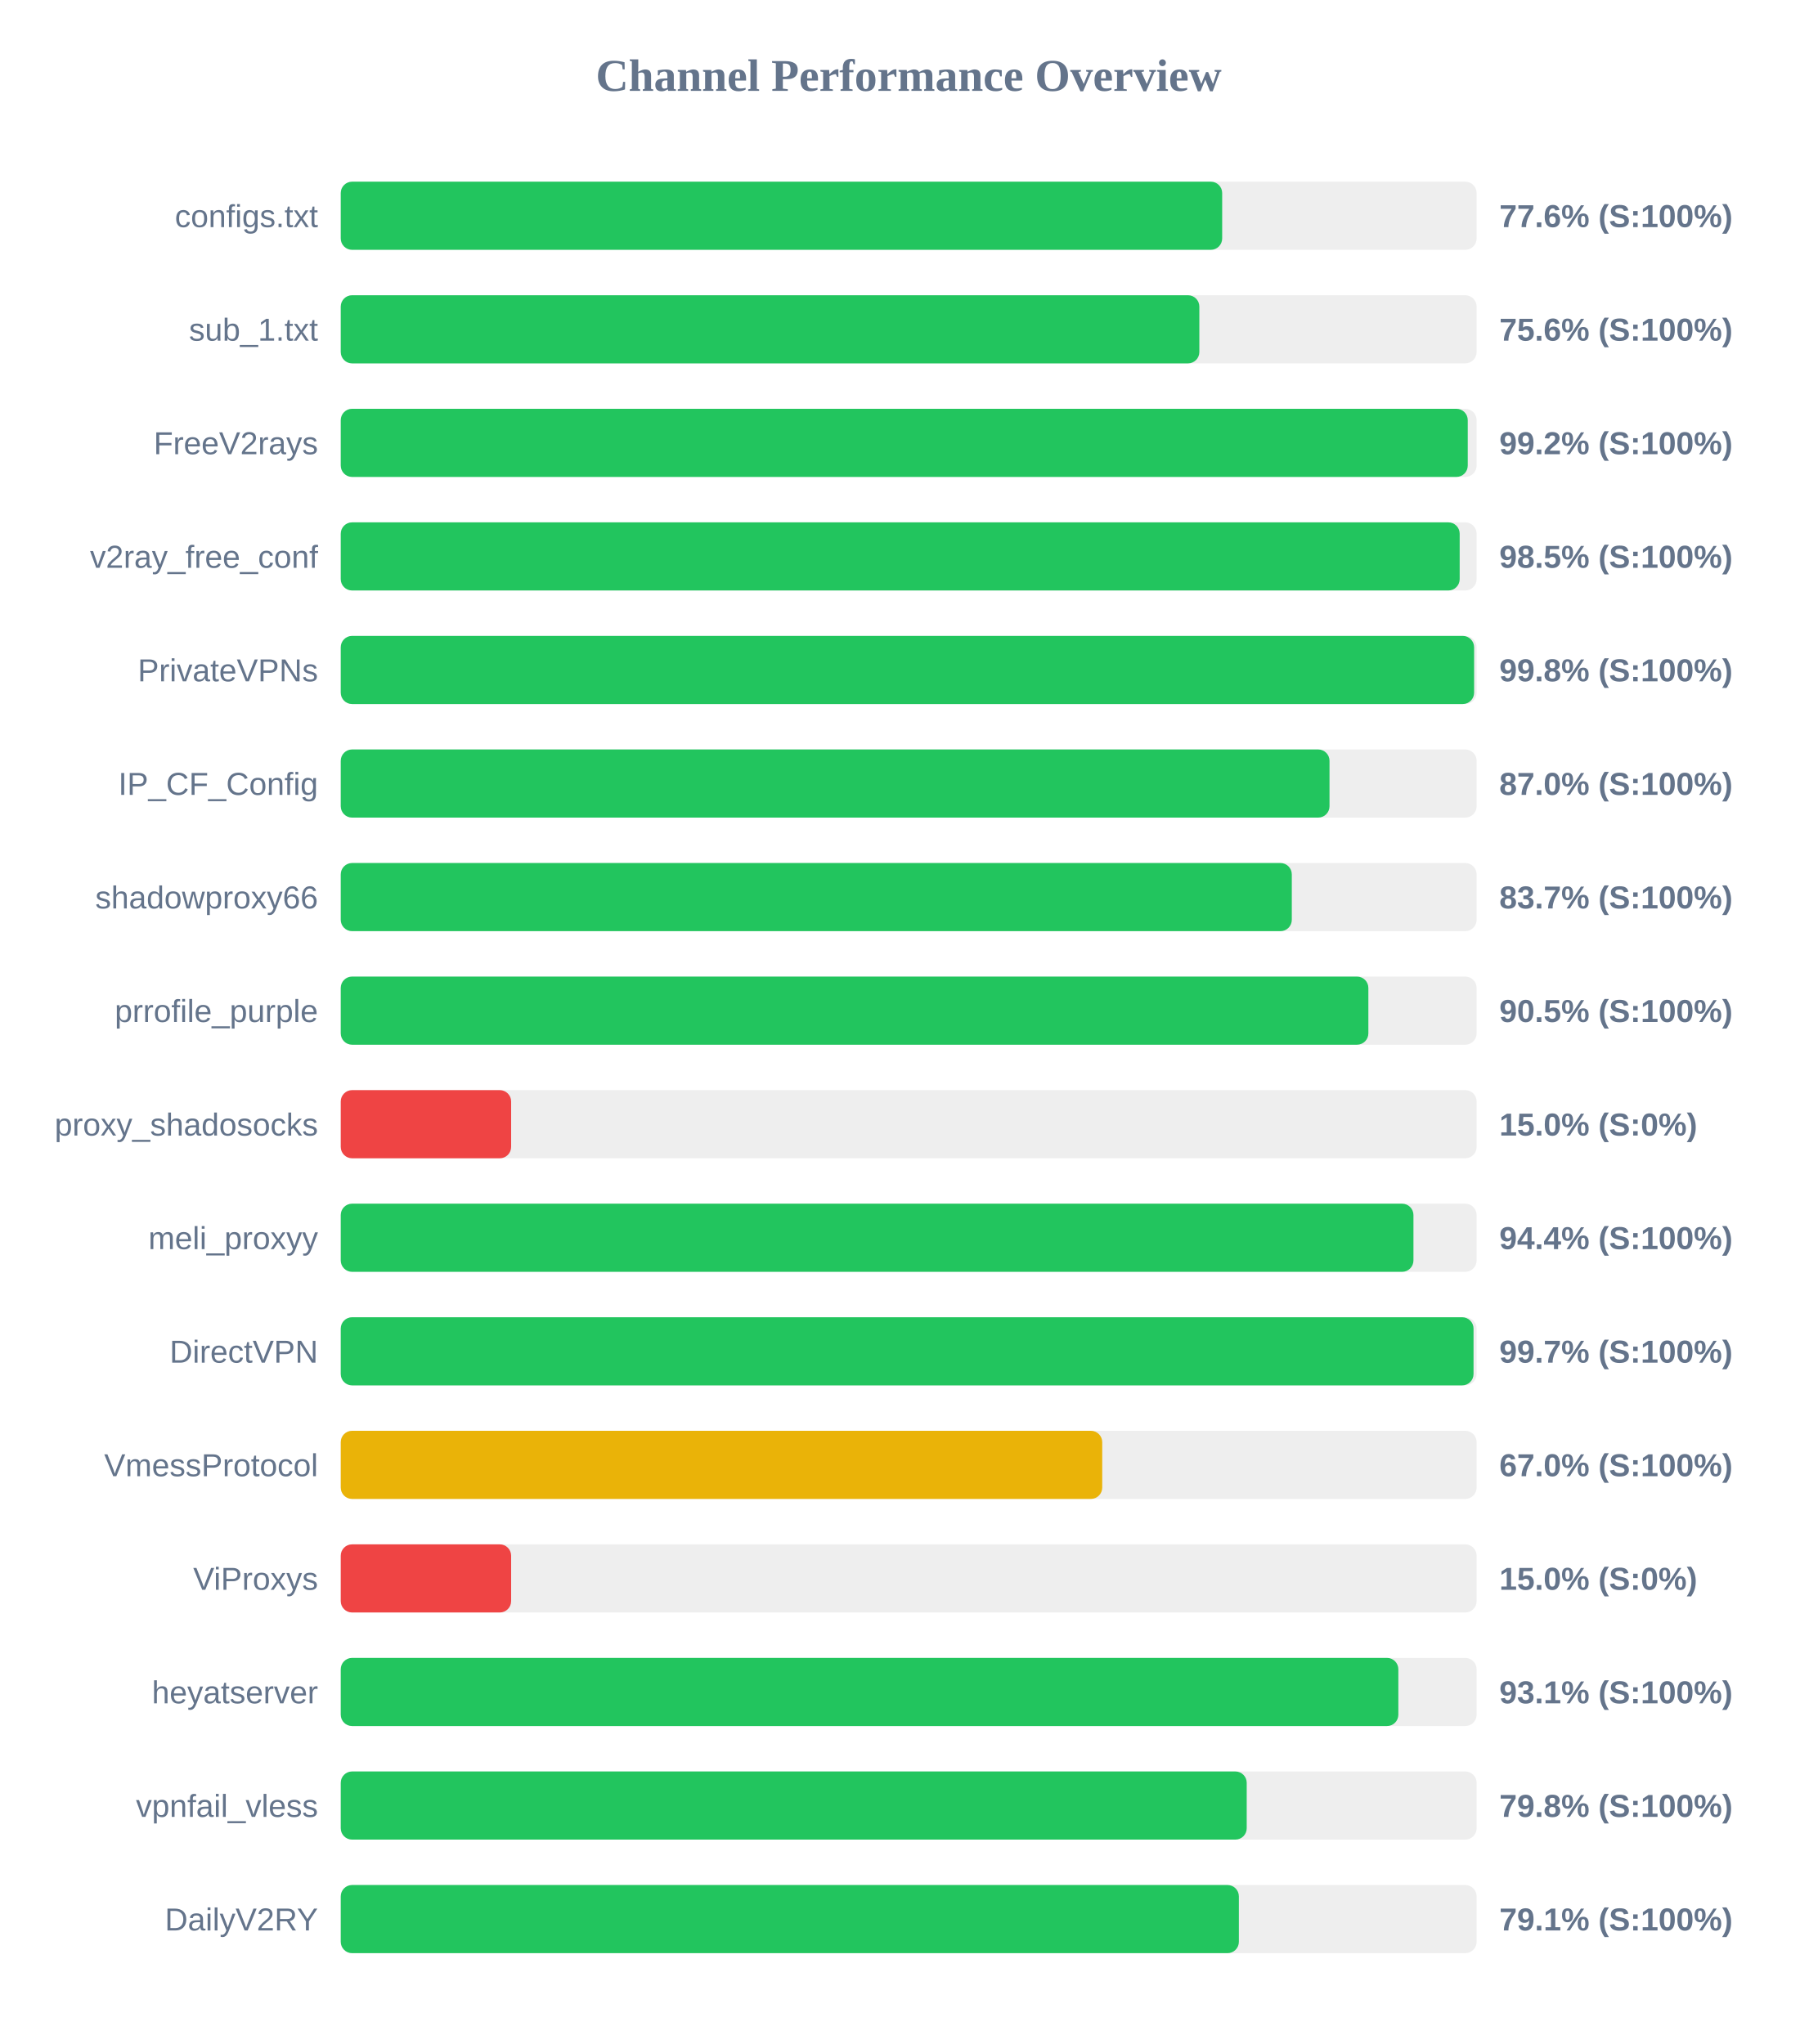
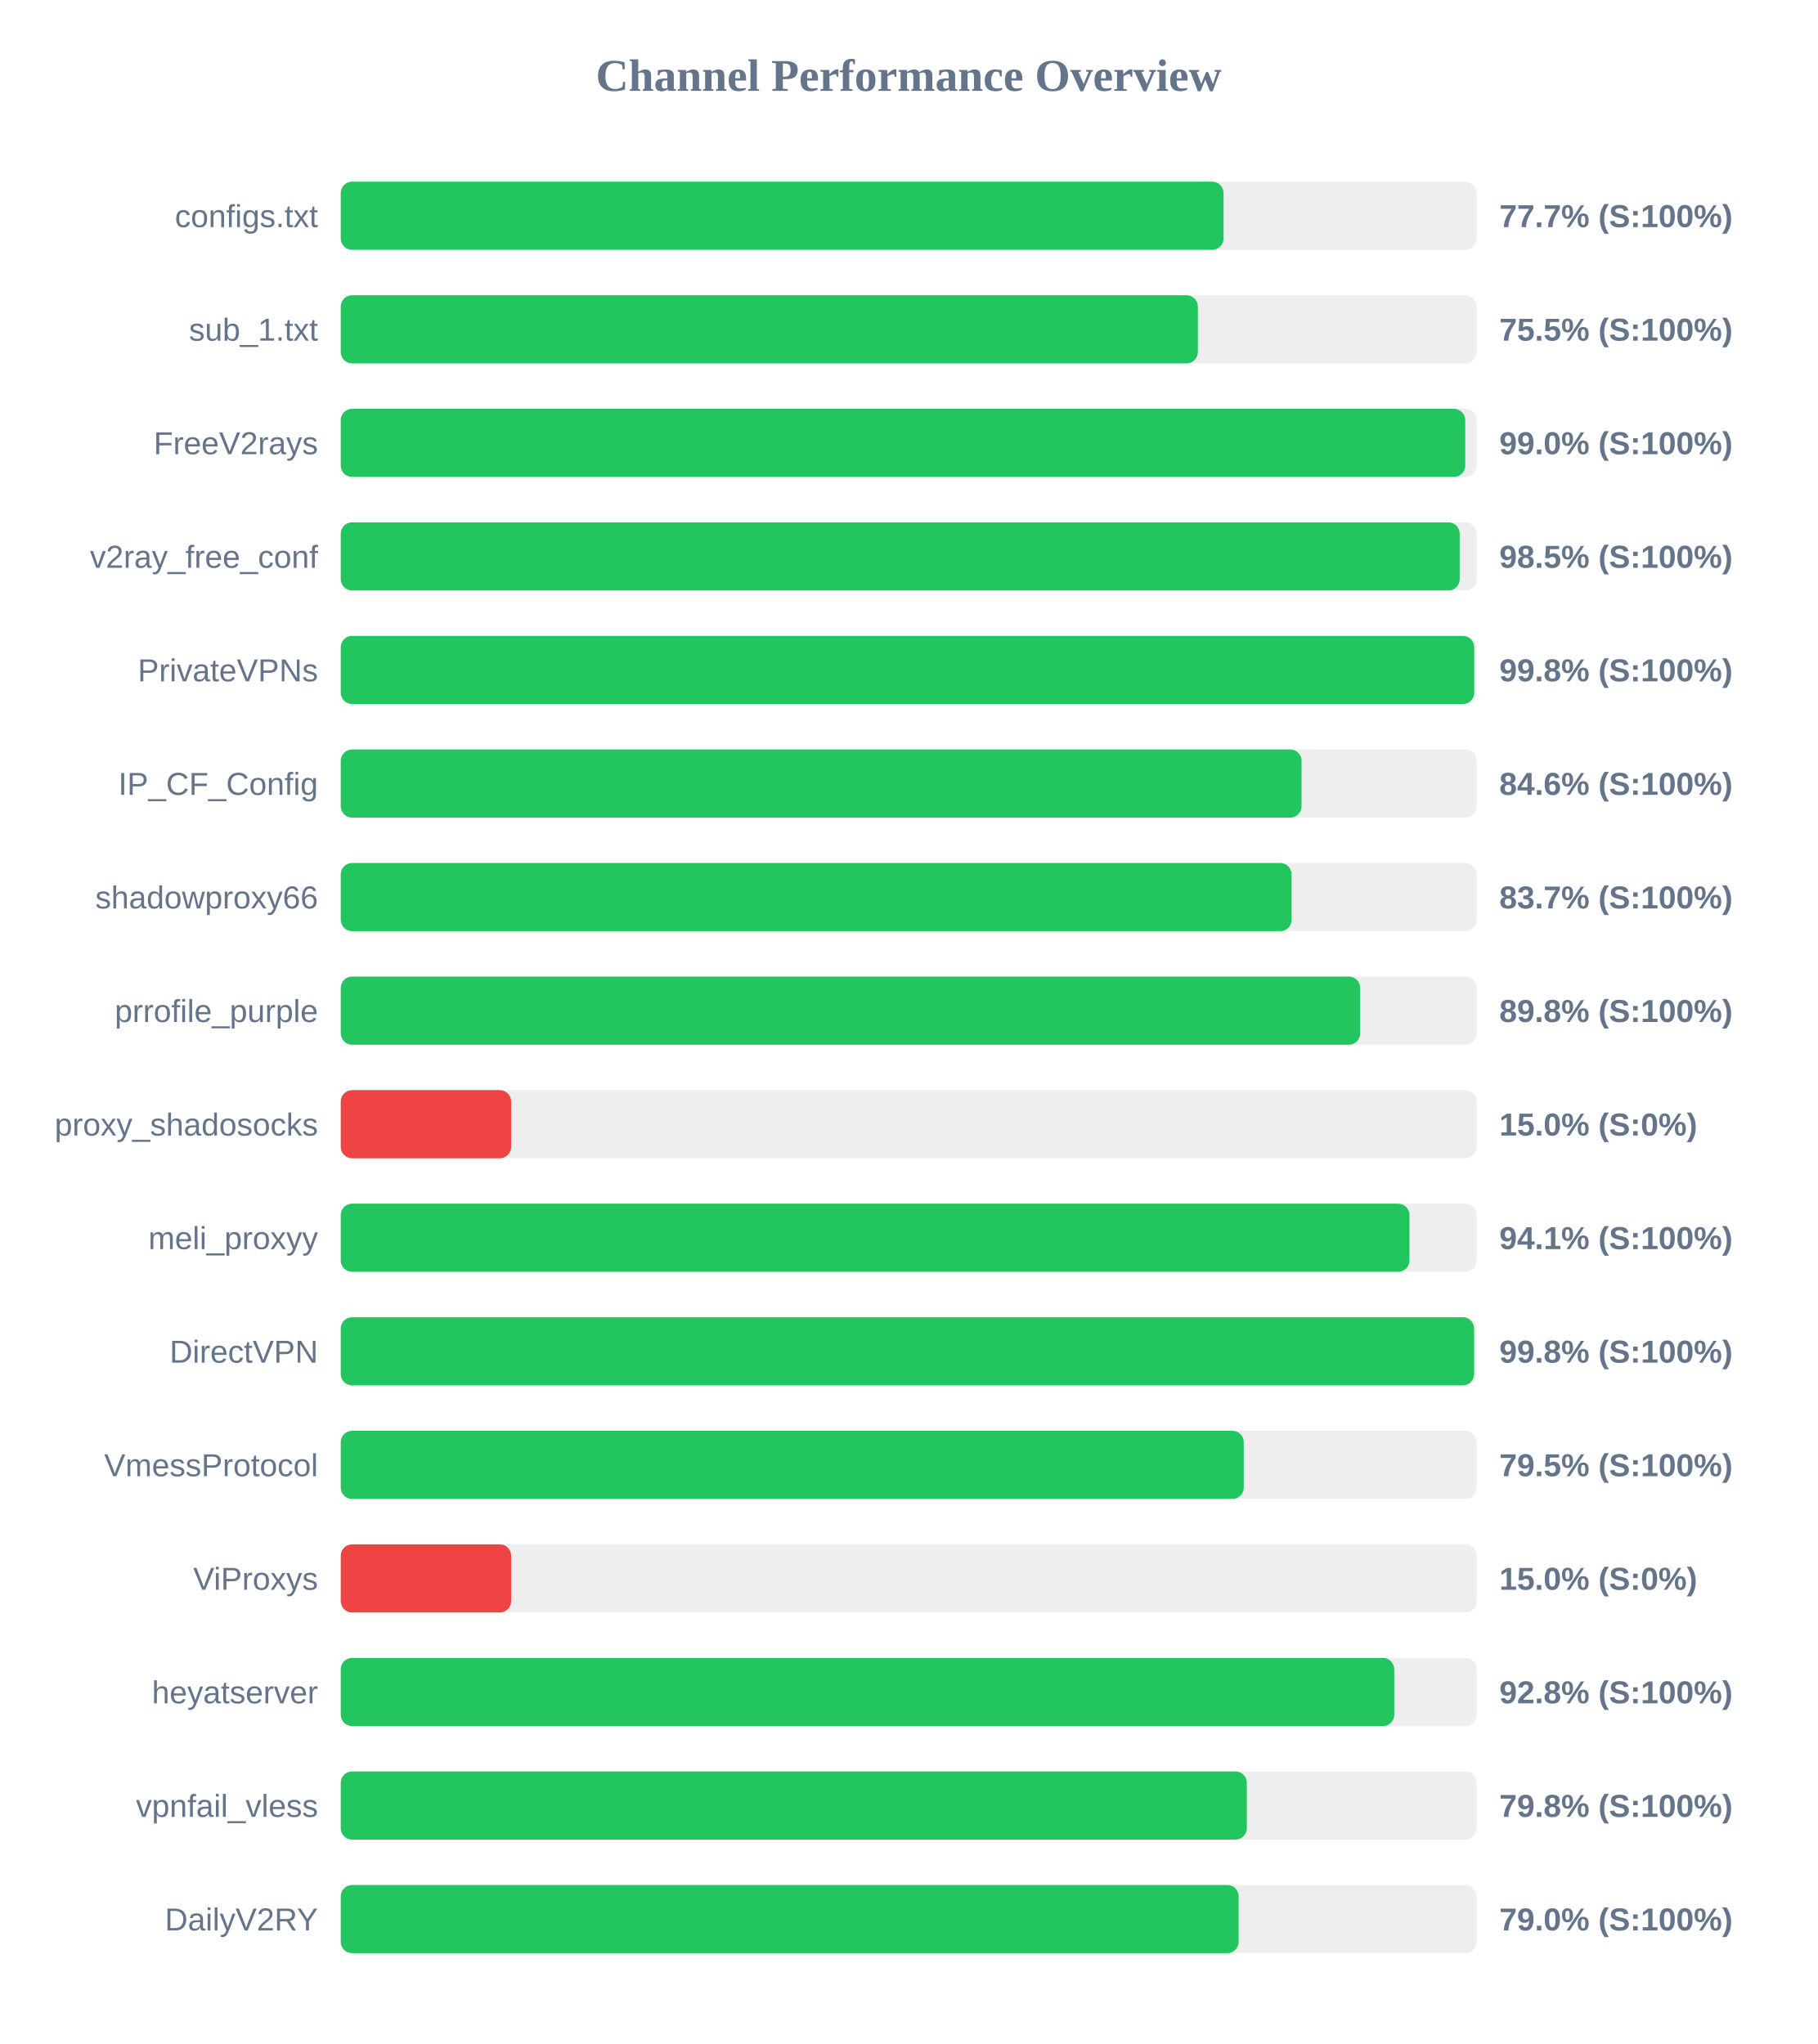
<svg xmlns="http://www.w3.org/2000/svg" width="800" height="900" version="1.1">
  <style>
        .row { font: 14px Arial; fill: #64748b; }
        .score { font: bold 14px Arial; fill: #64748b; }
    </style>
  <text x="400" y="40" text-anchor="middle" font-size="20px" font-weight="bold" fill="#64748b">Channel Performance Overview</text>
  <rect x="150" y="80" width="500" height="30" fill="#eee" rx="5" />
-   <rect x="150" y="80" width="388.0" height="30" fill="#22c55e" rx="5" />
+   <rect x="150" y="80" width="388.6" height="30" fill="#22c55e" rx="5" />
  <text x="140" y="100" text-anchor="end" class="row">configs.txt</text>
-   <text x="660" y="100" text-anchor="start" class="score">77.6% (S:100%)</text>
+   <text x="660" y="100" text-anchor="start" class="score">77.7% (S:100%)</text>
  <rect x="150" y="130" width="500" height="30" fill="#eee" rx="5" />
-   <rect x="150" y="130" width="377.95" height="30" fill="#22c55e" rx="5" />
+   <rect x="150" y="130" width="377.3" height="30" fill="#22c55e" rx="5" />
  <text x="140" y="150" text-anchor="end" class="row">sub_1.txt</text>
-   <text x="660" y="150" text-anchor="start" class="score">75.6% (S:100%)</text>
+   <text x="660" y="150" text-anchor="start" class="score">75.5% (S:100%)</text>
  <rect x="150" y="180" width="500" height="30" fill="#eee" rx="5" />
-   <rect x="150" y="180" width="496.1" height="30" fill="#22c55e" rx="5" />
+   <rect x="150" y="180" width="495.0" height="30" fill="#22c55e" rx="5" />
  <text x="140" y="200" text-anchor="end" class="row">FreeV2rays</text>
-   <text x="660" y="200" text-anchor="start" class="score">99.2% (S:100%)</text>
+   <text x="660" y="200" text-anchor="start" class="score">99.0% (S:100%)</text>
  <rect x="150" y="230" width="500" height="30" fill="#eee" rx="5" />
  <rect x="150" y="230" width="492.55" height="30" fill="#22c55e" rx="5" />
  <text x="140" y="250" text-anchor="end" class="row">v2ray_free_conf</text>
  <text x="660" y="250" text-anchor="start" class="score">98.5% (S:100%)</text>
  <rect x="150" y="280" width="500" height="30" fill="#eee" rx="5" />
-   <rect x="150" y="280" width="498.9" height="30" fill="#22c55e" rx="5" />
+   <rect x="150" y="280" width="498.95" height="30" fill="#22c55e" rx="5" />
  <text x="140" y="300" text-anchor="end" class="row">PrivateVPNs</text>
  <text x="660" y="300" text-anchor="start" class="score">99.8% (S:100%)</text>
  <rect x="150" y="330" width="500" height="30" fill="#eee" rx="5" />
-   <rect x="150" y="330" width="435.25" height="30" fill="#22c55e" rx="5" />
+   <rect x="150" y="330" width="422.95" height="30" fill="#22c55e" rx="5" />
  <text x="140" y="350" text-anchor="end" class="row">IP_CF_Config</text>
-   <text x="660" y="350" text-anchor="start" class="score">87.0% (S:100%)</text>
+   <text x="660" y="350" text-anchor="start" class="score">84.6% (S:100%)</text>
  <rect x="150" y="380" width="500" height="30" fill="#eee" rx="5" />
-   <rect x="150" y="380" width="418.65" height="30" fill="#22c55e" rx="5" />
+   <rect x="150" y="380" width="418.55" height="30" fill="#22c55e" rx="5" />
  <text x="140" y="400" text-anchor="end" class="row">shadowproxy66</text>
  <text x="660" y="400" text-anchor="start" class="score">83.7% (S:100%)</text>
  <rect x="150" y="430" width="500" height="30" fill="#eee" rx="5" />
-   <rect x="150" y="430" width="452.35" height="30" fill="#22c55e" rx="5" />
+   <rect x="150" y="430" width="448.75" height="30" fill="#22c55e" rx="5" />
  <text x="140" y="450" text-anchor="end" class="row">prrofile_purple</text>
-   <text x="660" y="450" text-anchor="start" class="score">90.5% (S:100%)</text>
+   <text x="660" y="450" text-anchor="start" class="score">89.8% (S:100%)</text>
  <rect x="150" y="480" width="500" height="30" fill="#eee" rx="5" />
  <rect x="150" y="480" width="75.0" height="30" fill="#ef4444" rx="5" />
  <text x="140" y="500" text-anchor="end" class="row">proxy_shadosocks</text>
  <text x="660" y="500" text-anchor="start" class="score">15.0% (S:0%)</text>
  <rect x="150" y="530" width="500" height="30" fill="#eee" rx="5" />
-   <rect x="150" y="530" width="472.2" height="30" fill="#22c55e" rx="5" />
+   <rect x="150" y="530" width="470.45" height="30" fill="#22c55e" rx="5" />
  <text x="140" y="550" text-anchor="end" class="row">meli_proxyy</text>
-   <text x="660" y="550" text-anchor="start" class="score">94.4% (S:100%)</text>
+   <text x="660" y="550" text-anchor="start" class="score">94.1% (S:100%)</text>
  <rect x="150" y="580" width="500" height="30" fill="#eee" rx="5" />
-   <rect x="150" y="580" width="498.65" height="30" fill="#22c55e" rx="5" />
+   <rect x="150" y="580" width="498.9" height="30" fill="#22c55e" rx="5" />
  <text x="140" y="600" text-anchor="end" class="row">DirectVPN</text>
-   <text x="660" y="600" text-anchor="start" class="score">99.7% (S:100%)</text>
+   <text x="660" y="600" text-anchor="start" class="score">99.8% (S:100%)</text>
  <rect x="150" y="630" width="500" height="30" fill="#eee" rx="5" />
-   <rect x="150" y="630" width="335.2" height="30" fill="#eab308" rx="5" />
+   <rect x="150" y="630" width="397.5" height="30" fill="#22c55e" rx="5" />
  <text x="140" y="650" text-anchor="end" class="row">VmessProtocol</text>
-   <text x="660" y="650" text-anchor="start" class="score">67.0% (S:100%)</text>
+   <text x="660" y="650" text-anchor="start" class="score">79.5% (S:100%)</text>
  <rect x="150" y="680" width="500" height="30" fill="#eee" rx="5" />
  <rect x="150" y="680" width="75.0" height="30" fill="#ef4444" rx="5" />
  <text x="140" y="700" text-anchor="end" class="row">ViProxys</text>
  <text x="660" y="700" text-anchor="start" class="score">15.0% (S:0%)</text>
  <rect x="150" y="730" width="500" height="30" fill="#eee" rx="5" />
-   <rect x="150" y="730" width="465.55" height="30" fill="#22c55e" rx="5" />
+   <rect x="150" y="730" width="463.75" height="30" fill="#22c55e" rx="5" />
  <text x="140" y="750" text-anchor="end" class="row">heyatserver</text>
-   <text x="660" y="750" text-anchor="start" class="score">93.1% (S:100%)</text>
+   <text x="660" y="750" text-anchor="start" class="score">92.8% (S:100%)</text>
  <rect x="150" y="780" width="500" height="30" fill="#eee" rx="5" />
-   <rect x="150" y="780" width="398.8" height="30" fill="#22c55e" rx="5" />
+   <rect x="150" y="780" width="398.85" height="30" fill="#22c55e" rx="5" />
  <text x="140" y="800" text-anchor="end" class="row">vpnfail_vless</text>
  <text x="660" y="800" text-anchor="start" class="score">79.8% (S:100%)</text>
  <rect x="150" y="830" width="500" height="30" fill="#eee" rx="5" />
-   <rect x="150" y="830" width="395.35" height="30" fill="#22c55e" rx="5" />
+   <rect x="150" y="830" width="395.25" height="30" fill="#22c55e" rx="5" />
  <text x="140" y="850" text-anchor="end" class="row">DailyV2RY</text>
-   <text x="660" y="850" text-anchor="start" class="score">79.1% (S:100%)</text>
+   <text x="660" y="850" text-anchor="start" class="score">79.0% (S:100%)</text>
</svg>
